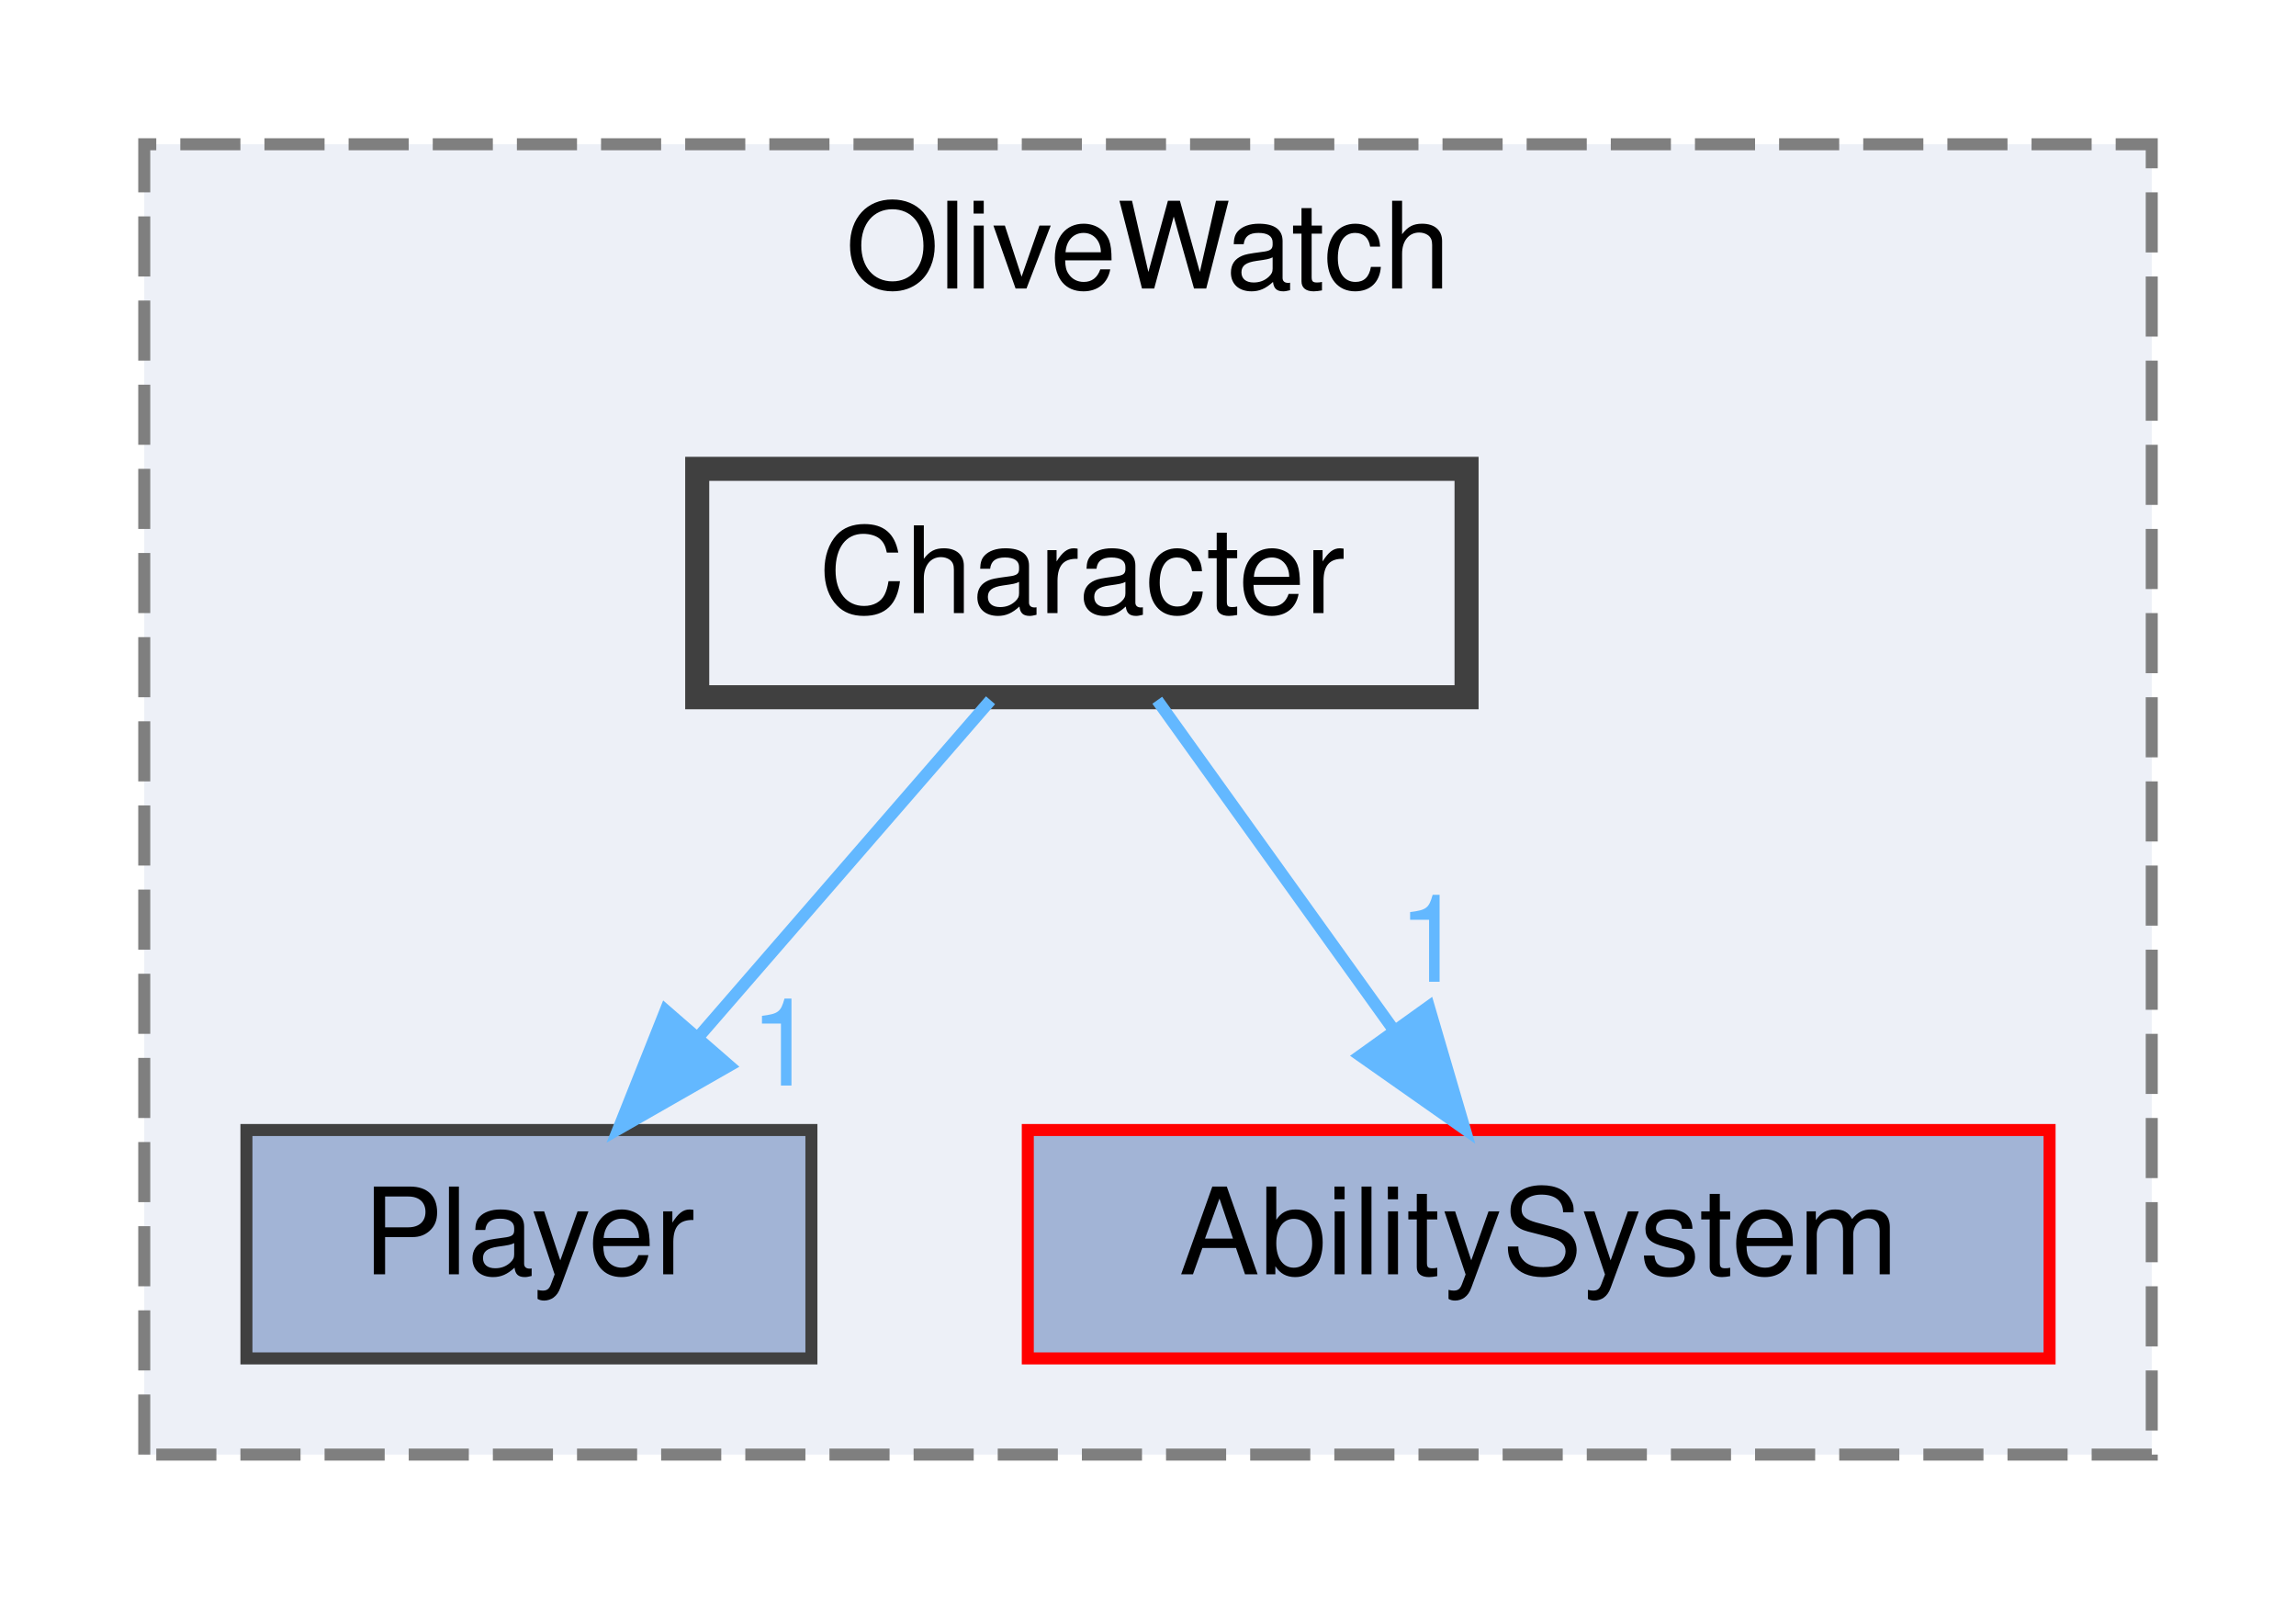
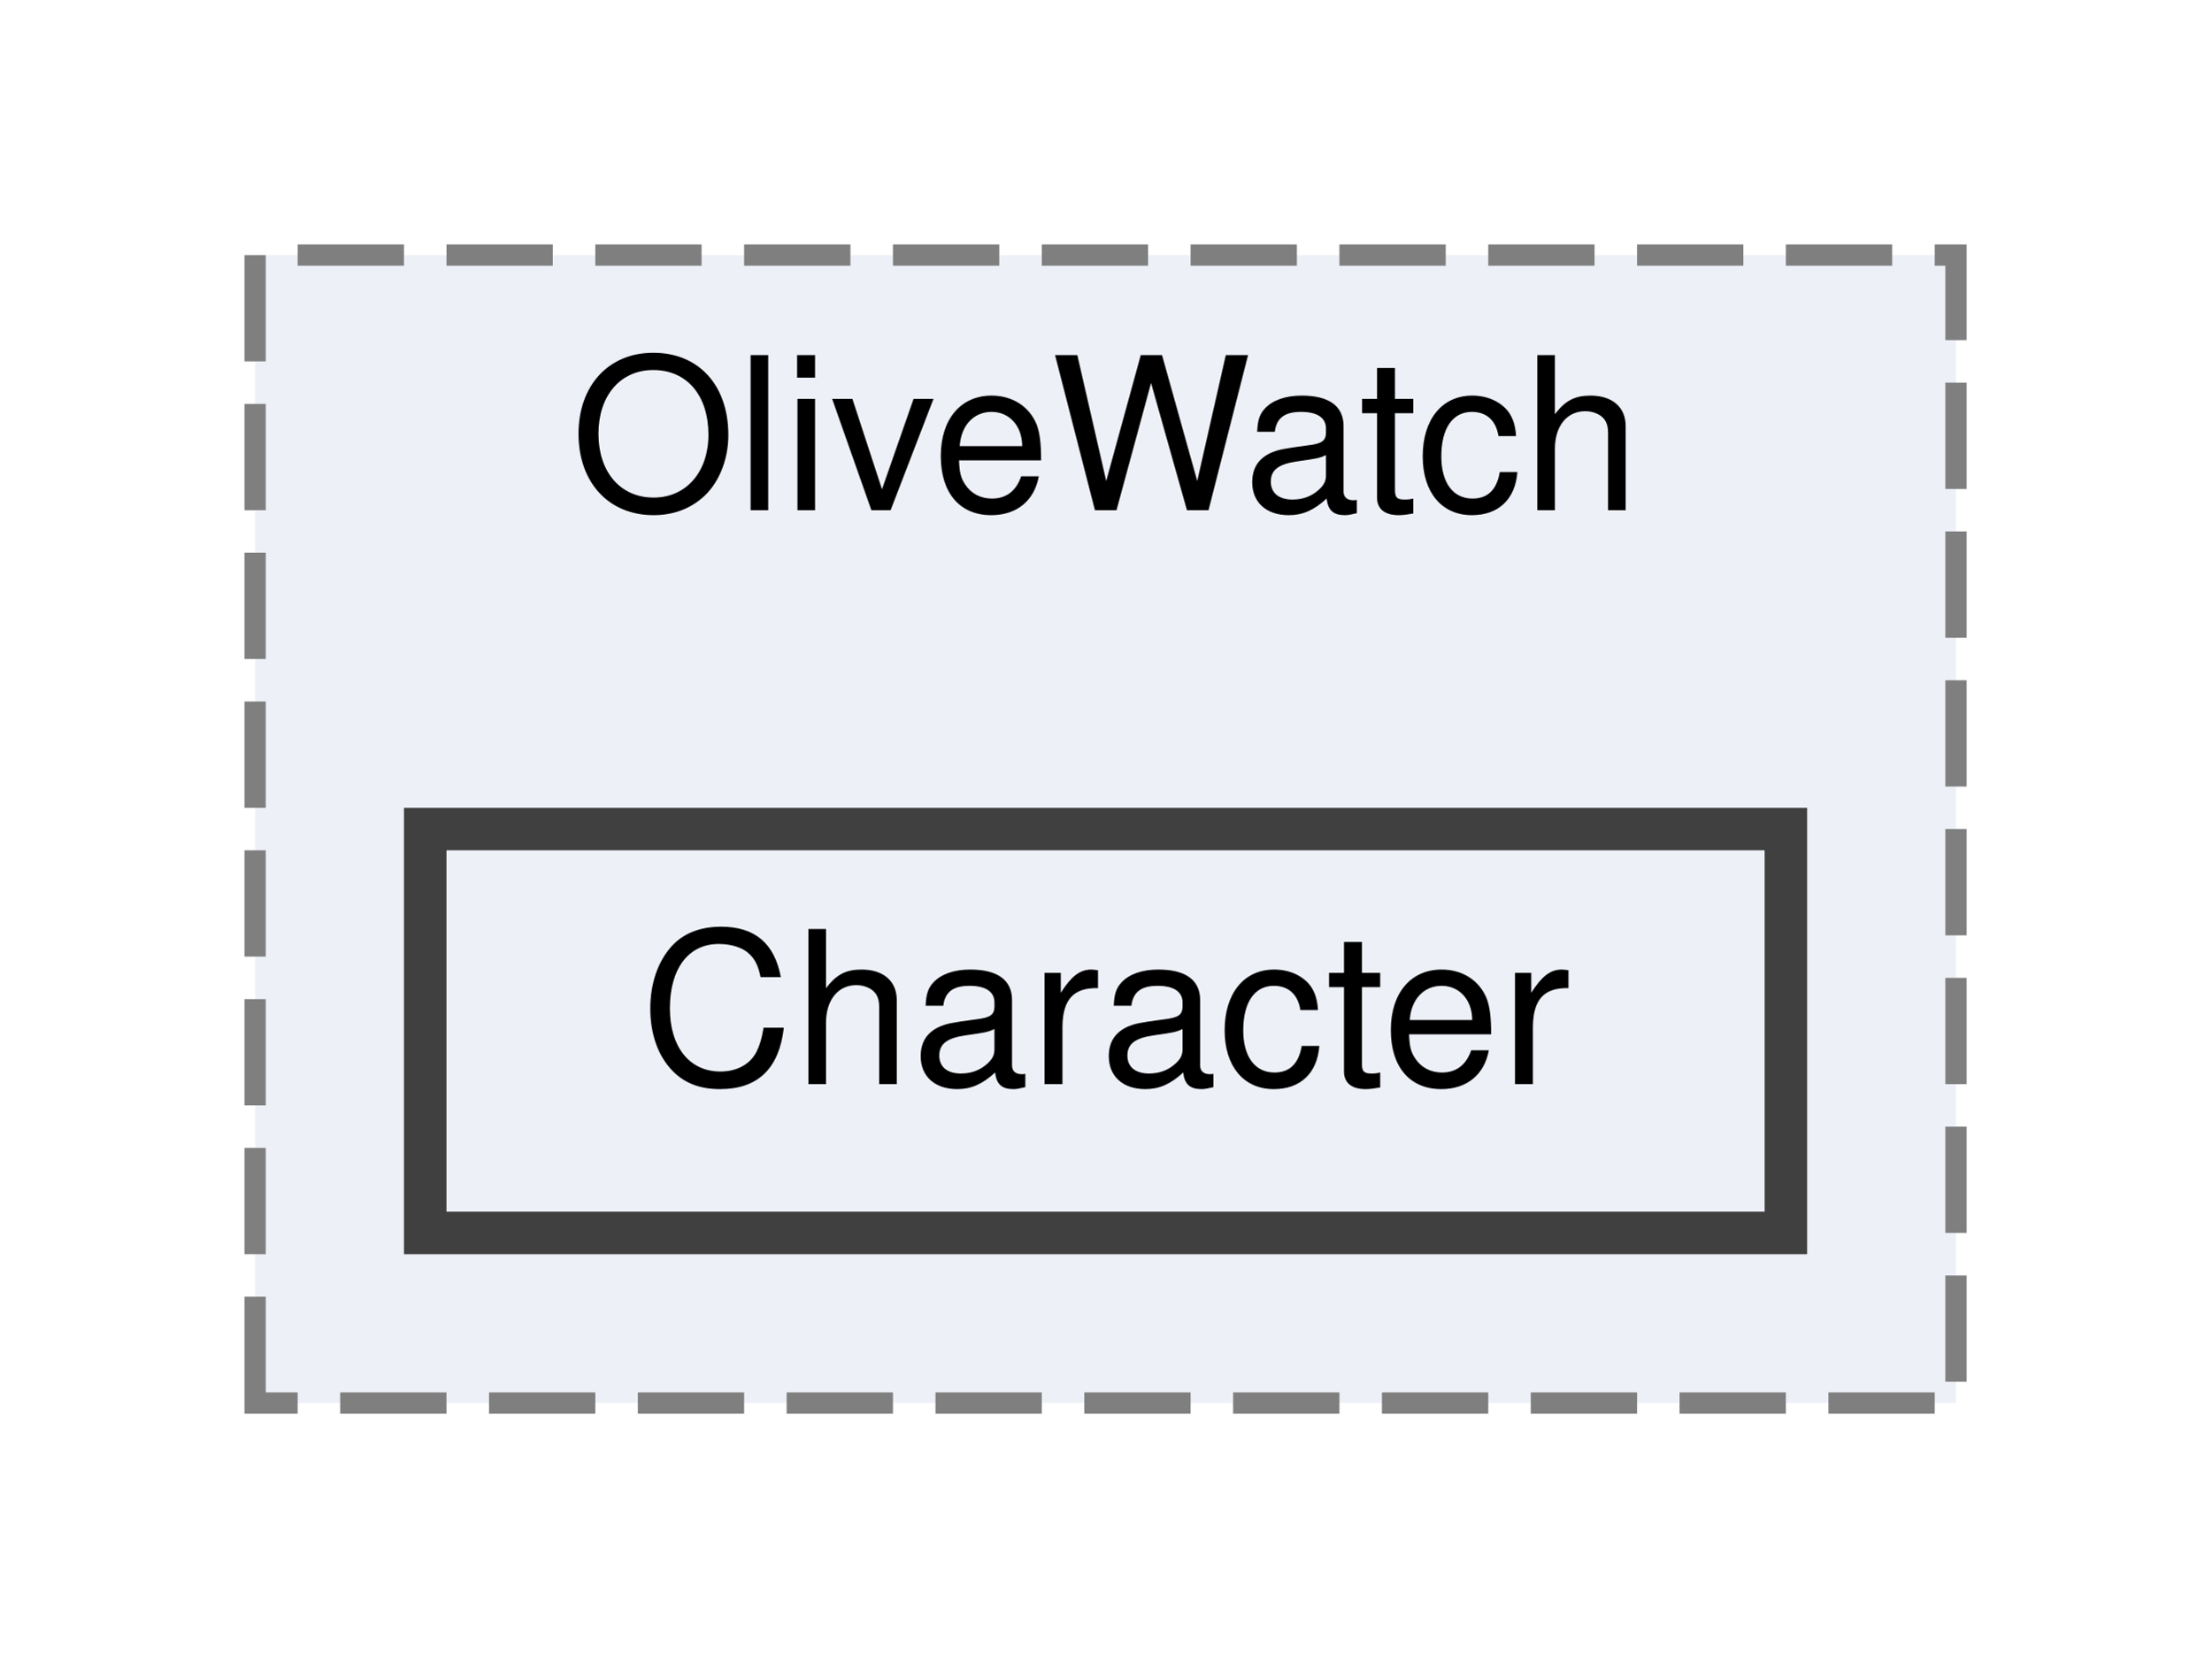
- <svg xmlns="http://www.w3.org/2000/svg" xmlns:xlink="http://www.w3.org/1999/xlink" width="191pt" height="133pt" viewBox="0.00 0.00 191.00 133.00">
-   <g id="graph0" class="graph" transform="scale(1 1) rotate(0) translate(4 129)">
+ <svg xmlns="http://www.w3.org/2000/svg" xmlns:xlink="http://www.w3.org/1999/xlink" width="104pt" height="78pt" viewBox="0.00 0.00 104.00 78.00">
+   <g id="graph0" class="graph" transform="scale(1 1) rotate(0) translate(4 74)">
    <g id="clust1" class="cluster">
      <g id="a_clust1">
        <a xlink:href="dir_03ef27ba8433440b5b46b1fc8186f0c6.html" target="_top" xlink:title="OliveWatch">
-           <polygon fill="#edf0f7" stroke="#7f7f7f" stroke-dasharray="5,2" points="8,-8 8,-117 175,-117 175,-8 8,-8" />
-           <text text-anchor="middle" x="91.5" y="-105" font-family="Helvetica,sans-Serif" font-size="10.00">OliveWatch</text>
+           <polygon fill="#edf0f7" stroke="#7f7f7f" stroke-dasharray="5,2" points="8,-8 8,-62 88,-62 88,-8 8,-8" />
+           <text text-anchor="middle" x="48" y="-50" font-family="Helvetica,sans-Serif" font-size="10.00">OliveWatch</text>
        </a>
      </g>
    </g>
    <g id="node1" class="node">
      <g id="a_node1">
-         <a xlink:href="dir_b9b239db98c79b4302942a299d7786eb.html" target="_top" xlink:title="Player">
-           <polygon fill="#a2b4d6" stroke="#404040" points="63.5,-35 16.5,-35 16.5,-16 63.5,-16 63.5,-35" />
-           <text text-anchor="middle" x="40" y="-23" font-family="Helvetica,sans-Serif" font-size="10.00">Player</text>
-         </a>
-       </g>
-     </g>
-     <g id="node2" class="node">
-       <g id="a_node2">
-         <a xlink:href="dir_f1a6717156c0528a44b8916cfff551d1.html" target="_top" xlink:title="AbilitySystem">
-           <polygon fill="#a2b4d6" stroke="red" points="166.5,-35 81.5,-35 81.5,-16 166.5,-16 166.5,-35" />
-           <text text-anchor="middle" x="124" y="-23" font-family="Helvetica,sans-Serif" font-size="10.00">AbilitySystem</text>
-         </a>
-       </g>
-     </g>
-     <g id="node3" class="node">
-       <g id="a_node3">
        <a xlink:href="dir_31807f86a6cc542c49436b0cbfaf239e.html" target="_top" xlink:title="Character">
-           <polygon fill="#edf0f7" stroke="#404040" stroke-width="2" points="118,-90 54,-90 54,-71 118,-71 118,-90" />
-           <text text-anchor="middle" x="86" y="-78" font-family="Helvetica,sans-Serif" font-size="10.00">Character</text>
-         </a>
-       </g>
-     </g>
-     <g id="edge1" class="edge">
-       <g id="a_edge1">
-         <a xlink:href="dir_000003_000007.html" target="_top">
-           <path fill="none" stroke="#63b8ff" d="M78.4,-70.75C71.84,-63.18 62.18,-52.05 54.19,-42.84" />
-           <polygon fill="#63b8ff" stroke="#63b8ff" points="56.65,-40.35 47.45,-35.09 51.37,-44.94 56.65,-40.35" />
-         </a>
-       </g>
-       <g id="a_edge1-headlabel">
-         <a xlink:href="dir_000003_000007.html" target="_top" xlink:title="1">
-           <text text-anchor="middle" x="61.15" y="-38.7" font-family="Helvetica,sans-Serif" font-size="10.00" fill="#63b8ff">1</text>
-         </a>
-       </g>
-     </g>
-     <g id="edge2" class="edge">
-       <g id="a_edge2">
-         <a xlink:href="dir_000003_000001.html" target="_top">
-           <path fill="none" stroke="#63b8ff" d="M92.27,-70.75C97.59,-63.34 105.36,-52.5 111.88,-43.41" />
-           <polygon fill="#63b8ff" stroke="#63b8ff" points="114.86,-45.26 117.84,-35.09 109.17,-41.18 114.86,-45.26" />
-         </a>
-       </g>
-       <g id="a_edge2-headlabel">
-         <a xlink:href="dir_000003_000001.html" target="_top" xlink:title="1">
-           <text text-anchor="middle" x="115.07" y="-47.33" font-family="Helvetica,sans-Serif" font-size="10.00" fill="#63b8ff">1</text>
+           <polygon fill="#edf0f7" stroke="#404040" stroke-width="2" points="80,-35 16,-35 16,-16 80,-16 80,-35" />
+           <text text-anchor="middle" x="48" y="-23" font-family="Helvetica,sans-Serif" font-size="10.00">Character</text>
        </a>
      </g>
    </g>
  </g>
</svg>
